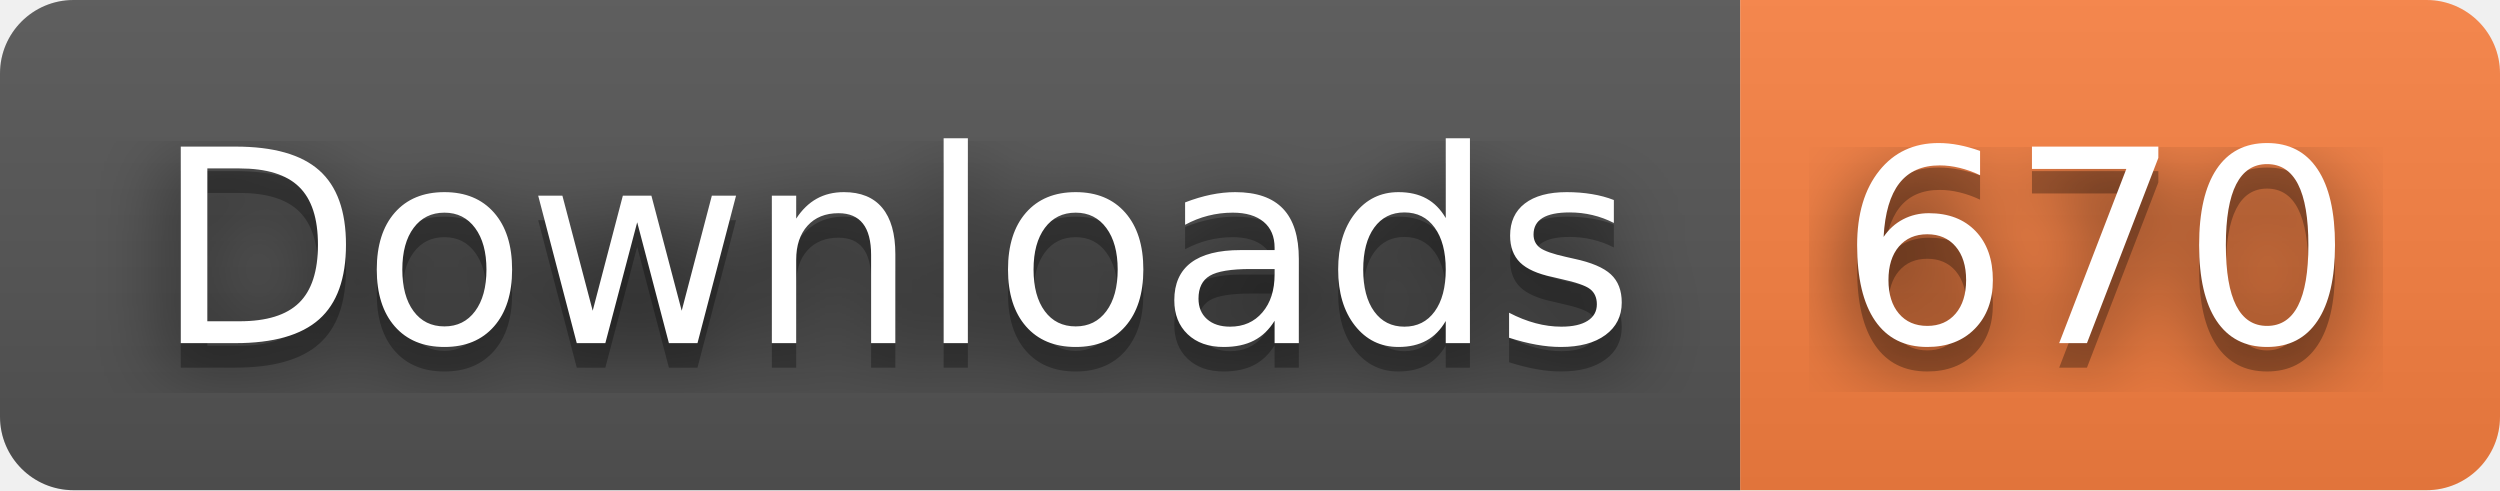
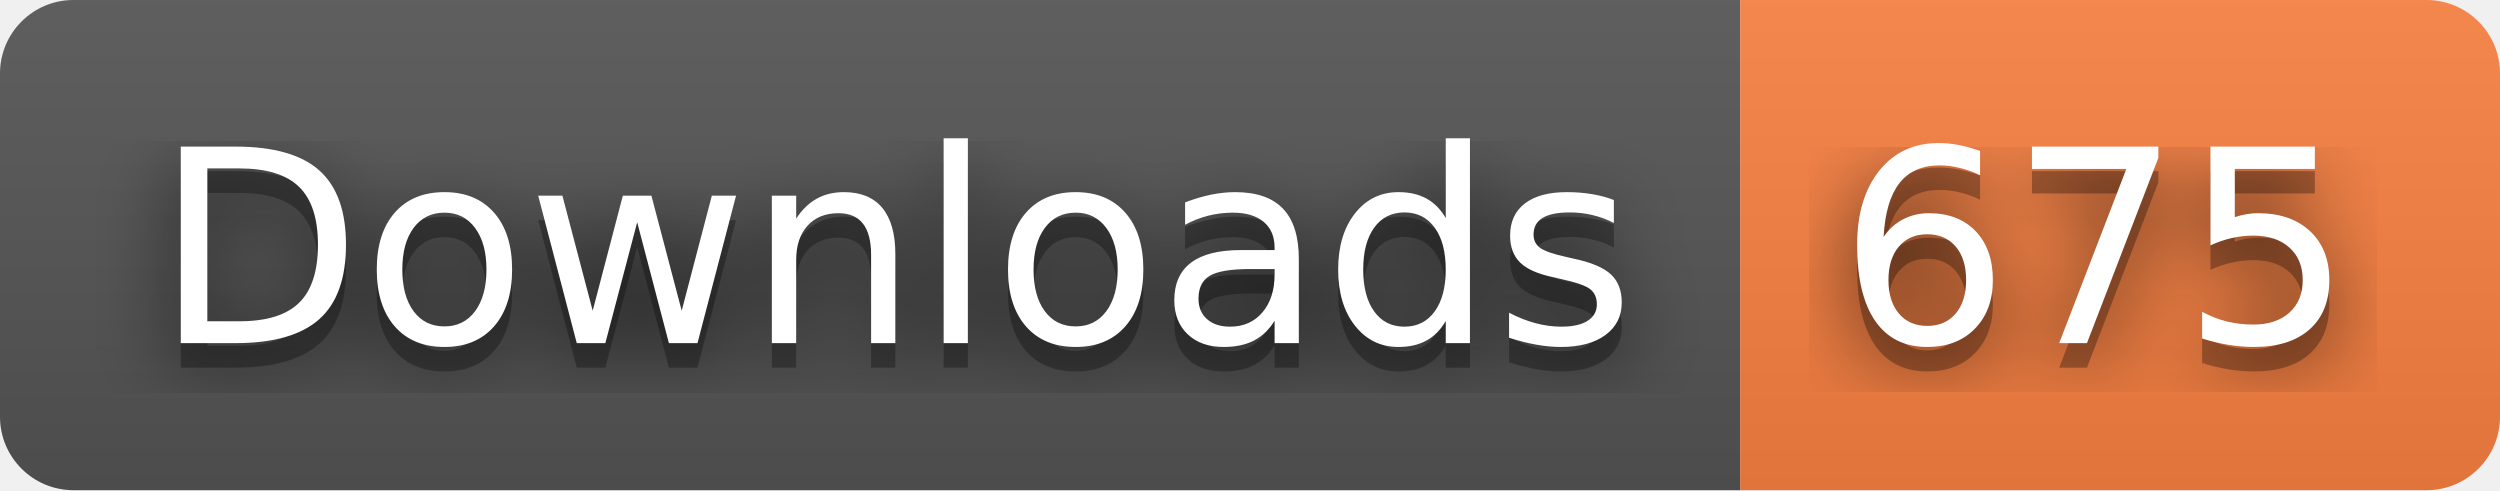
- <svg xmlns="http://www.w3.org/2000/svg" width="102" height="20" role="img" aria-label="Downloads: 670">
+ <svg xmlns="http://www.w3.org/2000/svg" width="102" height="20" role="img" aria-label="Downloads: 675">
  <filter id="blur">
    <feGaussianBlur stdDeviation="16" />
  </filter>
  <linearGradient id="s" x2="0" y2="100%">
    <stop offset="0" stop-color="#bbb" stop-opacity=".1" />
    <stop offset="1" stop-opacity=".1" />
  </linearGradient>
  <clipPath id="r">
    <rect width="102" height="20" rx="3" />
  </clipPath>
  <g clip-path="url(#r)">
    <rect width="71" height="20" fill="#555" />
    <rect x="71" width="31" height="20" fill="#fa8142" />
    <rect width="102" height="20" fill="url(#s)" />
  </g>
  <g fill="#fff" text-anchor="middle" font-family="Verdana,Geneva,DejaVu Sans,sans-serif" text-rendering="geometricPrecision" font-size="110">
    <g transform="scale(.1)">
      <g aria-hidden="true" fill="#010101">
        <text x="365" y="150" fill-opacity=".8" filter="url(#blur)" textLength="610">Downloads</text>
        <text x="365" y="150" fill-opacity=".3" textLength="610">Downloads</text>
      </g>
      <text x="365" y="140" textLength="610">Downloads</text>
    </g>
    <g transform="scale(.1)">
      <g aria-hidden="true" fill="#010101">
-         <text x="855" y="150" fill-opacity=".8" filter="url(#blur)" textLength="210">670</text>
-         <text x="855" y="150" fill-opacity=".3" textLength="210">670</text>
+         <text x="855" y="150" fill-opacity=".8" filter="url(#blur)" textLength="210">675</text>
+         <text x="855" y="150" fill-opacity=".3" textLength="210">675</text>
      </g>
-       <text x="855" y="140" textLength="210">670</text>
+       <text x="855" y="140" textLength="210">675</text>
    </g>
  </g>
</svg>
